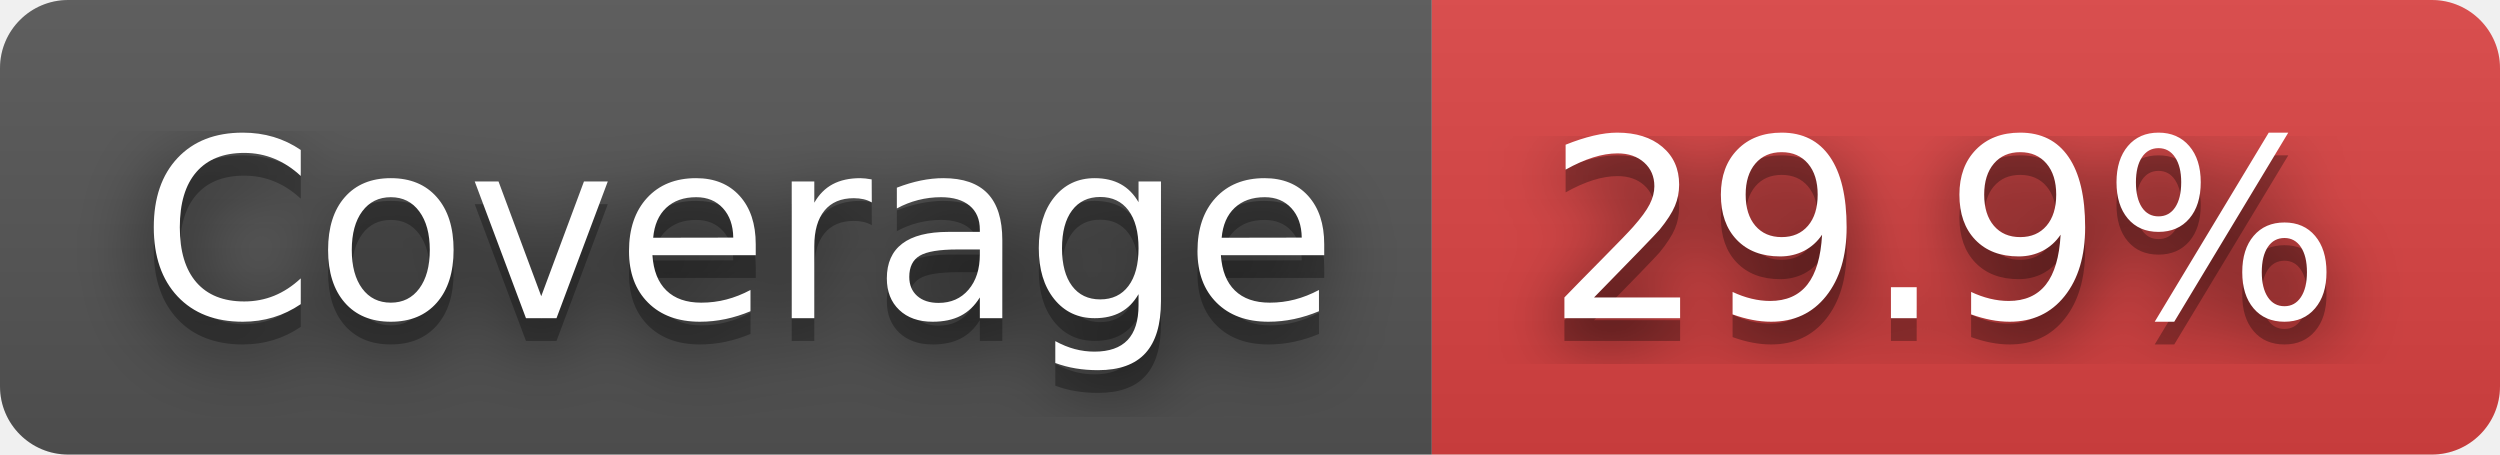
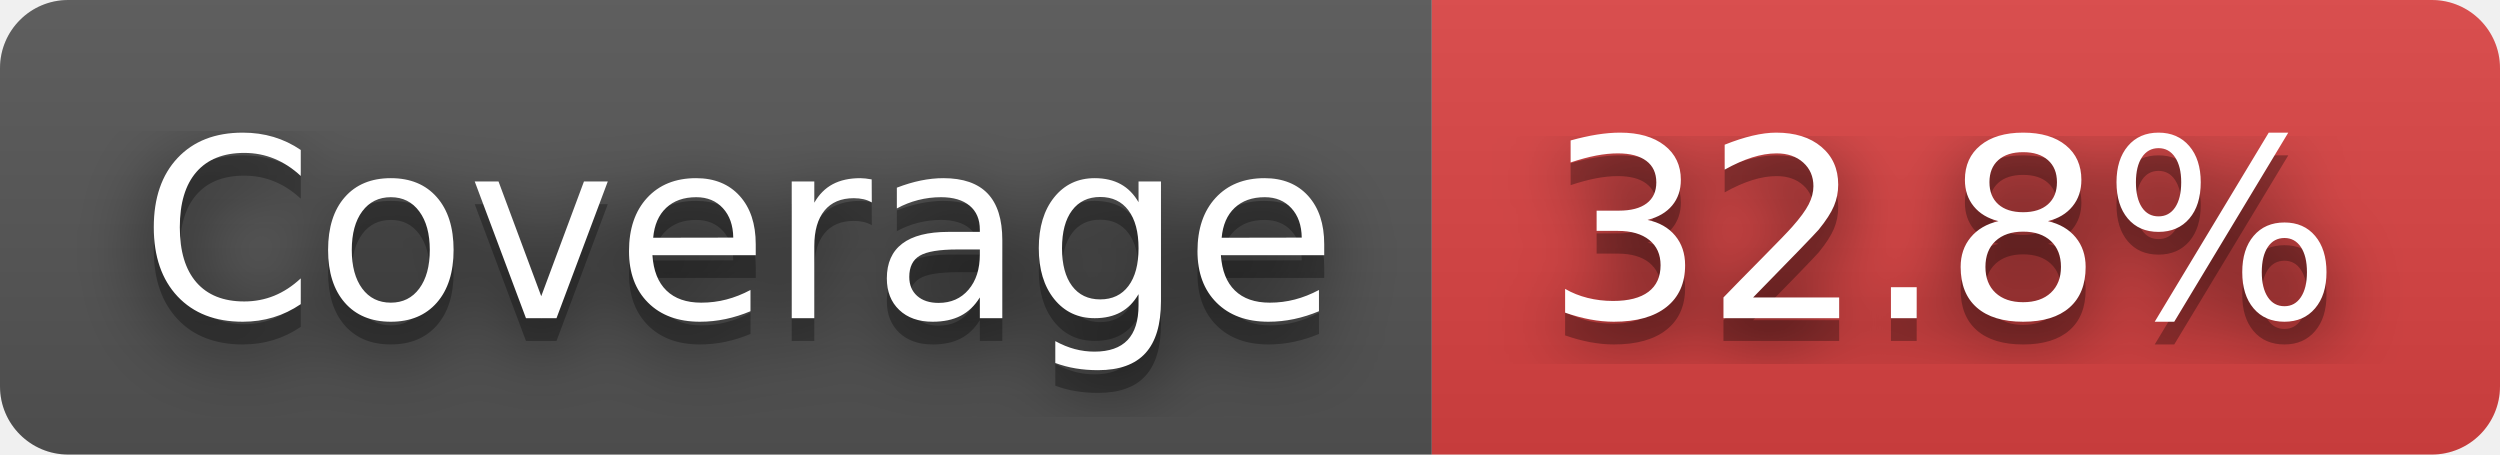
- <svg xmlns="http://www.w3.org/2000/svg" width="110" height="20" role="img" aria-label="Coverage: 29.9%">
+ <svg xmlns="http://www.w3.org/2000/svg" width="110" height="20" role="img" aria-label="Coverage: 32.8%">
  <filter id="blur">
    <feGaussianBlur stdDeviation="16" />
  </filter>
  <linearGradient id="s" x2="0" y2="100%">
    <stop offset="0" stop-color="#bbb" stop-opacity=".1" />
    <stop offset="1" stop-opacity=".1" />
  </linearGradient>
  <clipPath id="r">
    <rect width="110" height="20" rx="3" />
  </clipPath>
  <g clip-path="url(#r)">
    <rect width="63" height="20" fill="#555" />
    <rect x="63" width="47" height="20" fill="#dd4343" />
    <rect width="110" height="20" fill="url(#s)" />
  </g>
  <g fill="#fff" text-anchor="middle" font-family="Verdana,Geneva,DejaVu Sans,sans-serif" text-rendering="geometricPrecision" font-size="110">
    <g transform="scale(.1)">
      <g aria-hidden="true" fill="#010101">
        <text x="325" y="150" fill-opacity=".8" filter="url(#blur)" textLength="530">Coverage</text>
        <text x="325" y="150" fill-opacity=".3" textLength="530">Coverage</text>
      </g>
      <text x="325" y="140" textLength="530">Coverage</text>
    </g>
    <g transform="scale(.1)">
      <g aria-hidden="true" fill="#010101">
-         <text x="855" y="150" fill-opacity=".8" filter="url(#blur)" textLength="370">29.9%</text>
-         <text x="855" y="150" fill-opacity=".3" textLength="370">29.9%</text>
+         <text x="855" y="150" fill-opacity=".8" filter="url(#blur)" textLength="370">32.8%</text>
+         <text x="855" y="150" fill-opacity=".3" textLength="370">32.8%</text>
      </g>
-       <text x="855" y="140" textLength="370">29.9%</text>
+       <text x="855" y="140" textLength="370">32.8%</text>
    </g>
  </g>
</svg>
